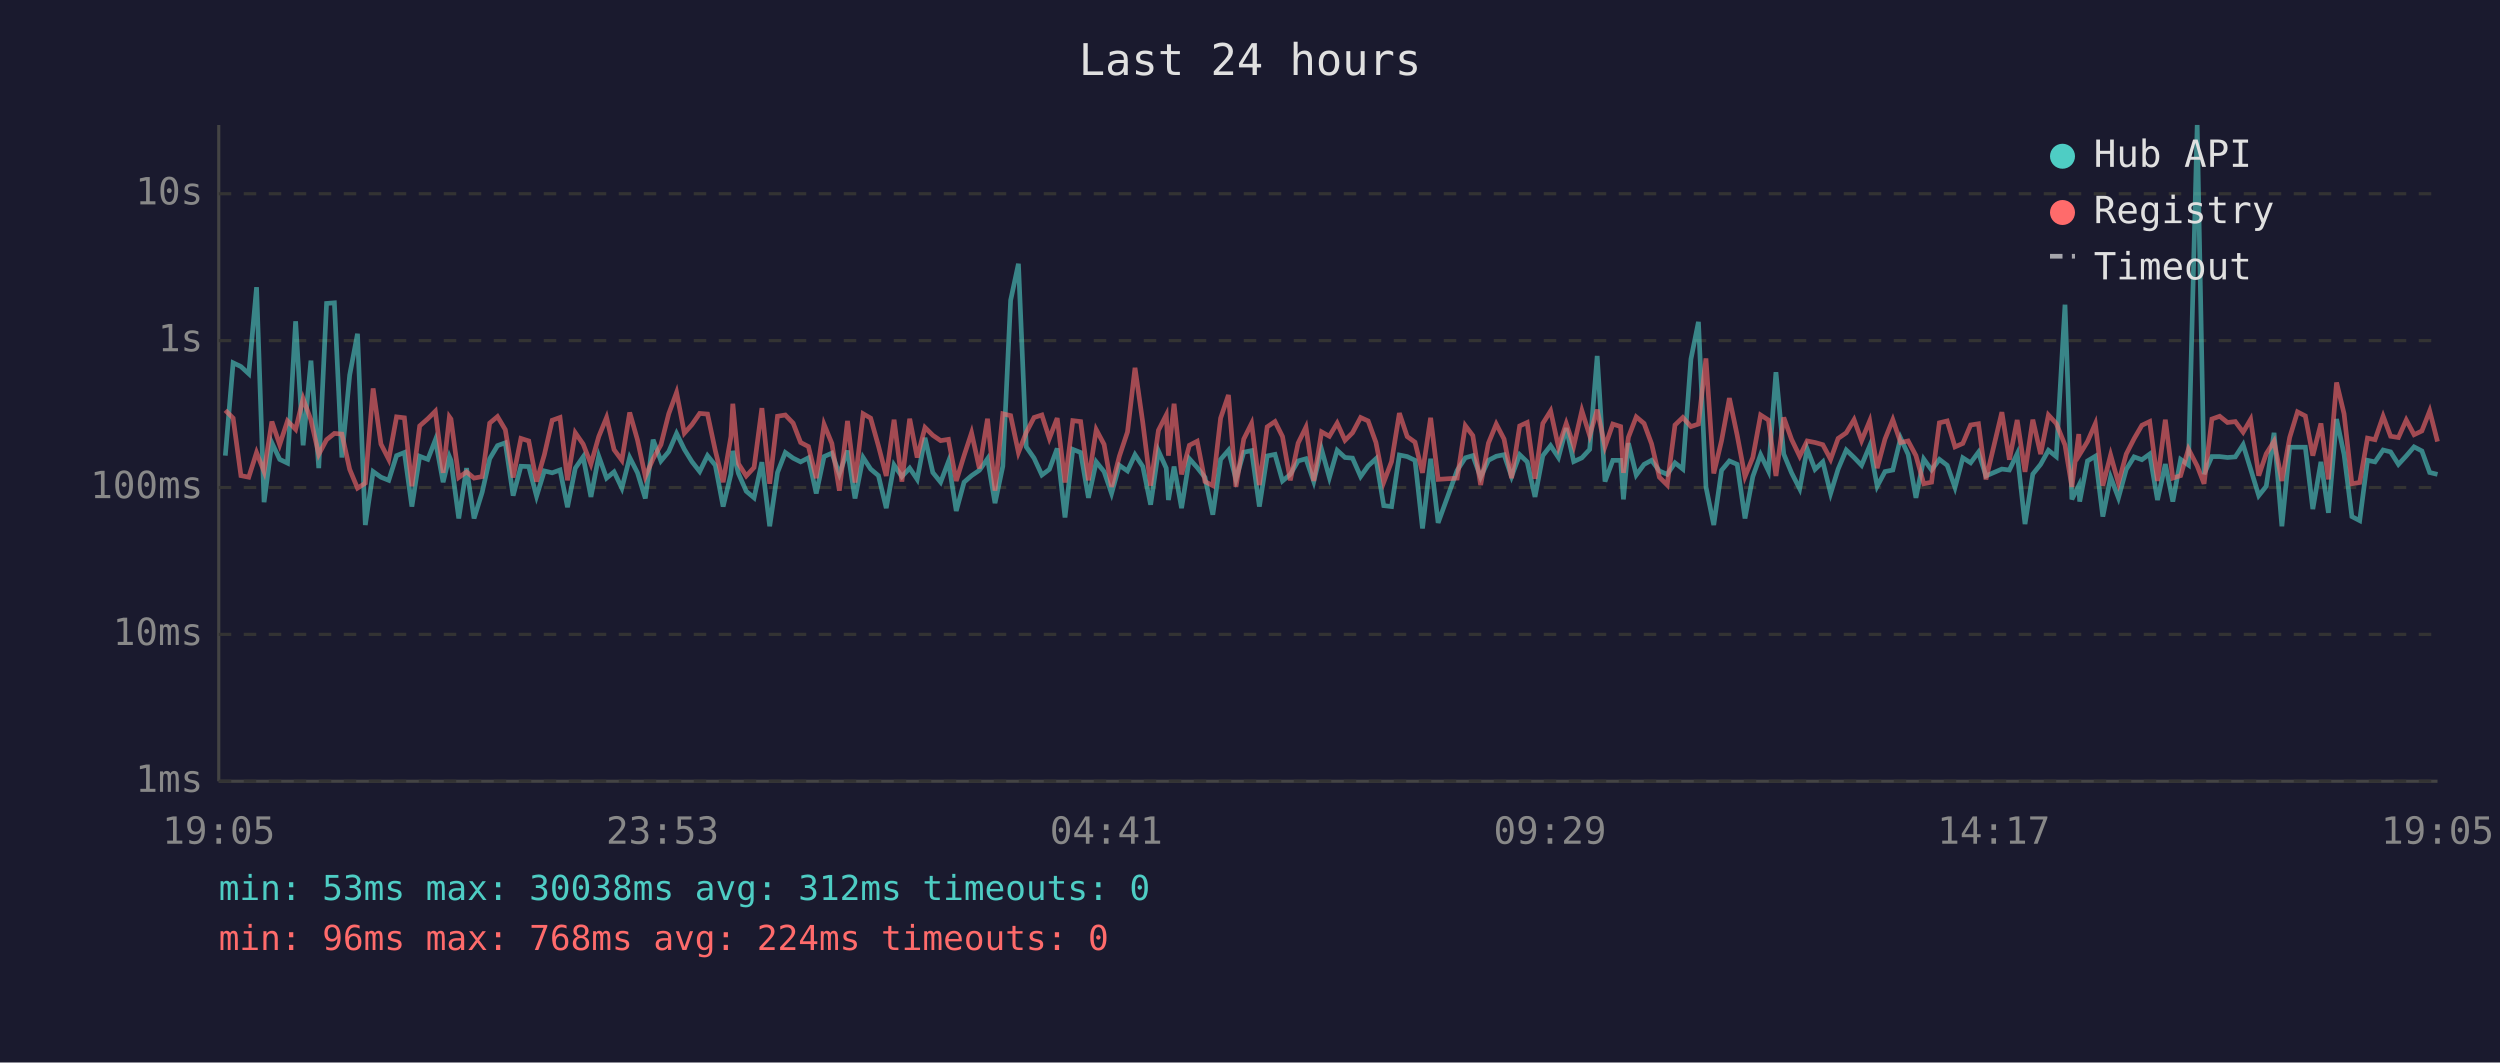
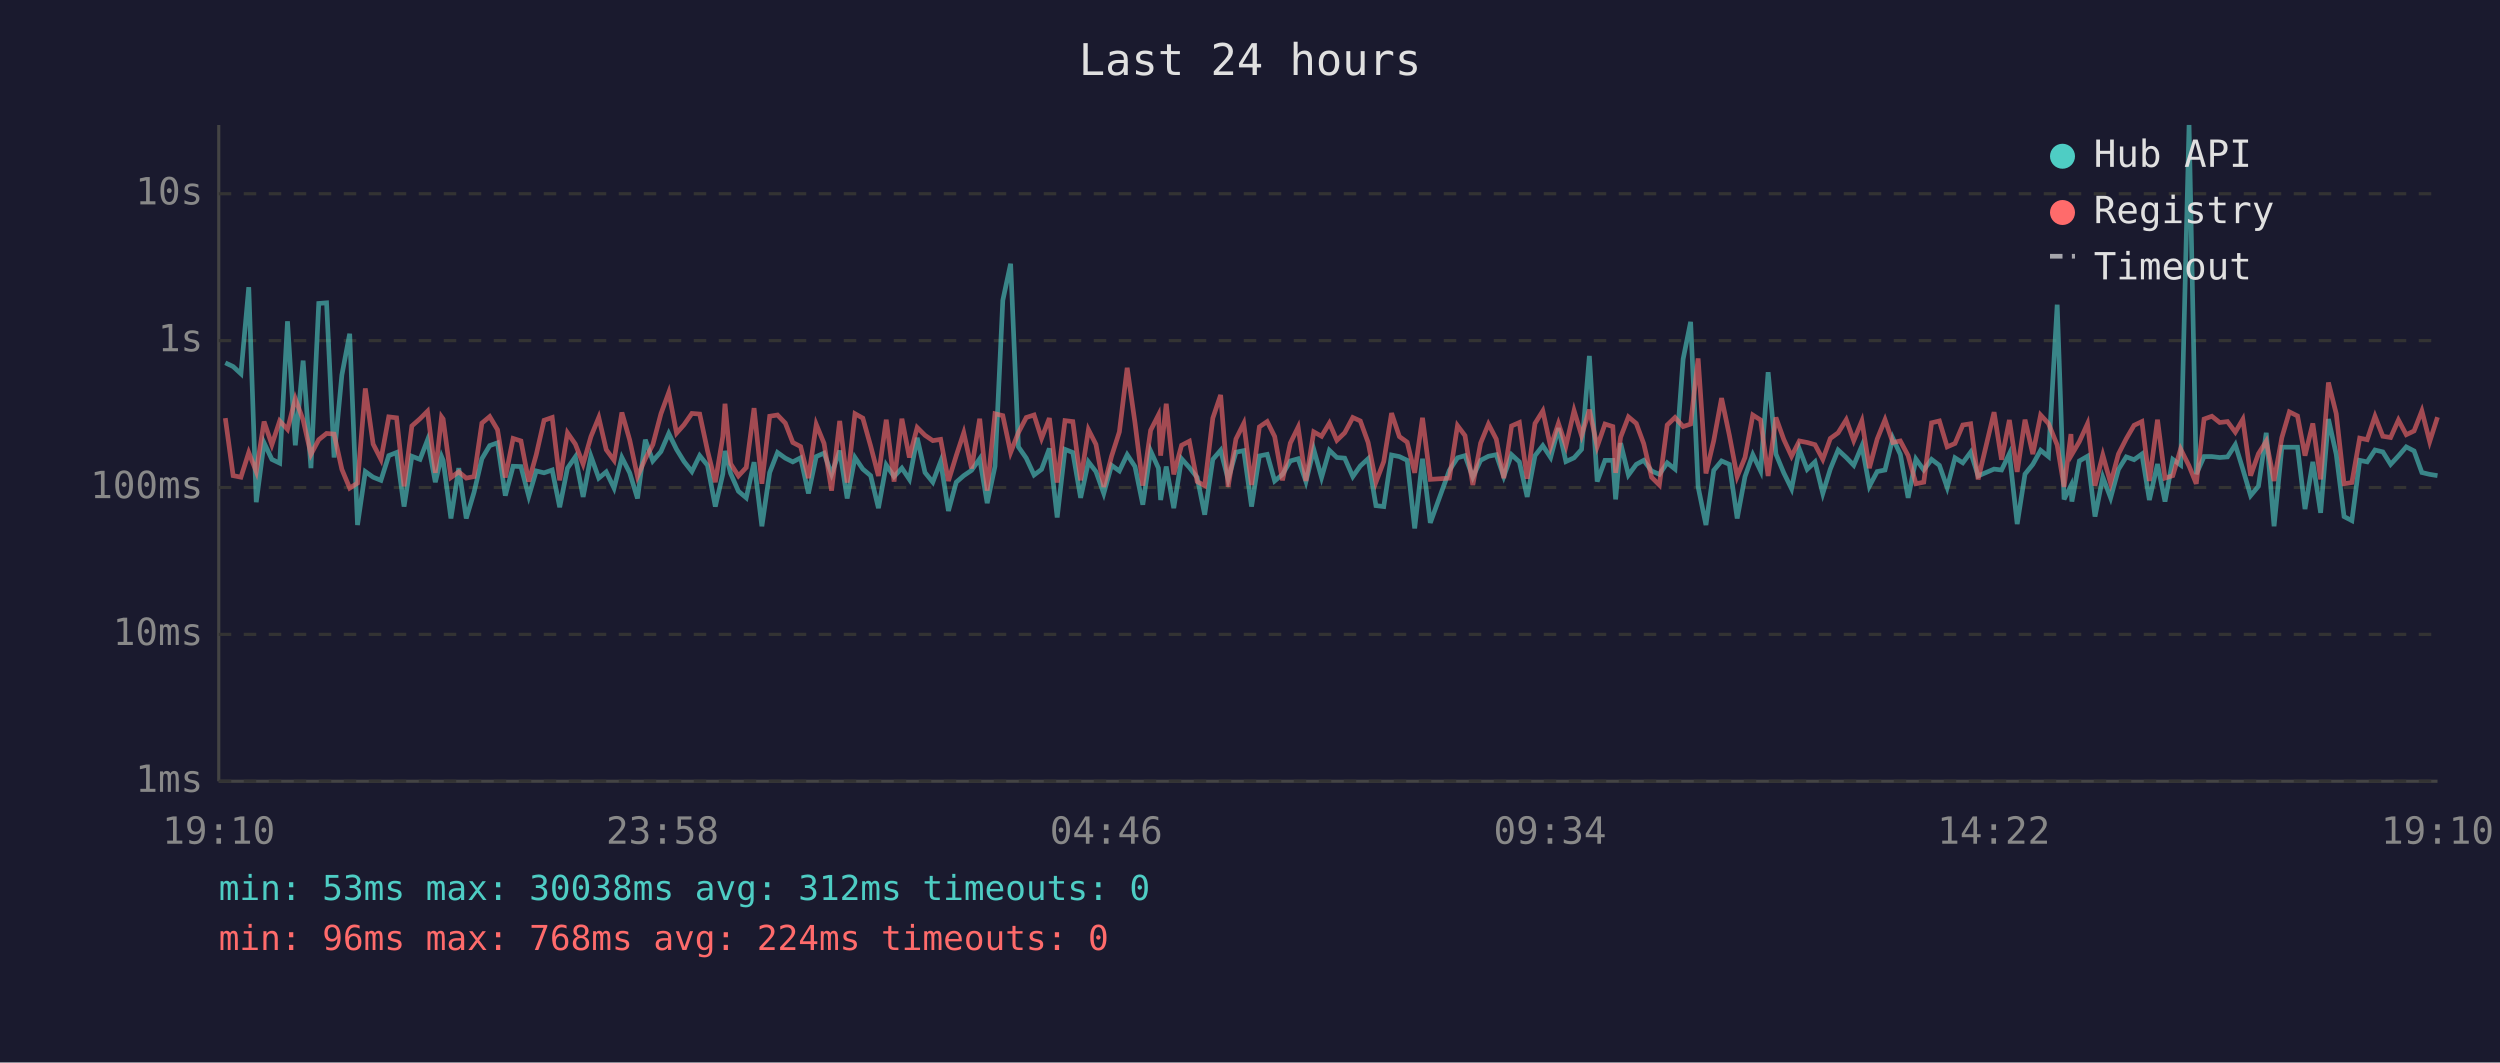
<svg xmlns="http://www.w3.org/2000/svg" viewBox="0 0 800 340" font-family="monospace" font-size="12">
  <rect width="800" height="340" fill="#1a1a2e" />
  <text x="400" y="24" fill="#e0e0e0" font-size="14" text-anchor="middle">Last 24 hours</text>
  <line x1="70" y1="40" x2="70" y2="250" stroke="#444" stroke-width="1" />
  <line x1="70" y1="250" x2="780" y2="250" stroke="#444" stroke-width="1" />
  <line x1="70" y1="250" x2="780" y2="250" stroke="#333" stroke-width="1" stroke-dasharray="4" />
  <text x="65" y="250" fill="#888" text-anchor="end" dominant-baseline="middle">1ms</text>
  <line x1="70" y1="203" x2="780" y2="203" stroke="#333" stroke-width="1" stroke-dasharray="4" />
  <text x="65" y="203" fill="#888" text-anchor="end" dominant-baseline="middle">10ms</text>
  <line x1="70" y1="156" x2="780" y2="156" stroke="#333" stroke-width="1" stroke-dasharray="4" />
  <text x="65" y="156" fill="#888" text-anchor="end" dominant-baseline="middle">100ms</text>
  <line x1="70" y1="109" x2="780" y2="109" stroke="#333" stroke-width="1" stroke-dasharray="4" />
  <text x="65" y="109" fill="#888" text-anchor="end" dominant-baseline="middle">1s</text>
  <line x1="70" y1="62" x2="780" y2="62" stroke="#333" stroke-width="1" stroke-dasharray="4" />
  <text x="65" y="62" fill="#888" text-anchor="end" dominant-baseline="middle">10s</text>
-   <text x="70" y="270" fill="#888" text-anchor="middle">19:05</text>
-   <text x="212" y="270" fill="#888" text-anchor="middle">23:53</text>
-   <text x="354" y="270" fill="#888" text-anchor="middle">04:41</text>
-   <text x="496" y="270" fill="#888" text-anchor="middle">09:29</text>
-   <text x="638" y="270" fill="#888" text-anchor="middle">14:17</text>
-   <text x="780" y="270" fill="#888" text-anchor="middle">19:05</text>
-   <polyline points="72.1,145.8 74.6,116.1 77.1,117.3 79.6,119.6 82.1,91.9 84.5,160.7 87.0,141.7 89.5,147.0 92.0,148.2 94.6,102.8 97.0,142.5 99.5,115.4 102.0,149.8 104.5,97.1 107.0,96.9 109.4,146.4 111.9,120.0 114.4,106.8 116.9,168.0 119.4,150.9 121.9,152.7 124.4,153.7 126.9,145.8 129.4,144.8 131.8,162.1 134.3,146.0 136.9,147.0 139.3,140.8 141.8,154.3 143.8,146.1 144.3,147.3 146.8,165.9 149.3,149.8 151.7,165.9 154.3,157.5 156.7,146.8 159.2,142.6 161.7,141.7 164.2,158.6 166.7,149.2 169.2,149.3 171.7,158.8 174.2,150.7 176.7,151.3 179.2,150.4 181.6,162.3 184.1,149.8 186.6,146.2 189.1,159.0 191.6,146.0 194.1,153.0 196.5,151.0 199.0,156.2 201.5,146.4 204.0,151.3 206.5,159.5 209.0,140.7 211.5,147.5 214.0,144.5 216.5,138.7 219.0,143.8 221.4,147.7 223.9,150.9 226.4,145.8 228.9,148.9 231.4,162.1 233.9,151.7 234.5,144.3 236.3,151.5 238.8,157.2 241.3,159.3 243.8,147.9 246.3,168.4 248.8,151.2 251.3,144.8 253.8,146.6 256.2,147.8 258.7,146.5 261.2,157.9 263.7,146.1 266.2,145.0 268.6,151.7 271.2,144.2 273.6,159.5 276.2,146.4 278.6,150.1 281.1,152.2 283.6,162.6 286.1,148.8 288.6,152.5 291.1,149.8 293.5,153.4 296.0,140.1 298.5,151.2 301.0,154.3 303.5,147.7 306.0,163.5 308.5,154.3 310.9,152.2 313.4,150.5 316.0,146.8 318.4,161.0 320.9,149.2 323.4,96.1 325.9,84.4 328.4,143.0 330.9,146.6 333.4,152.0 335.8,150.2 338.3,143.5 340.8,165.6 343.3,143.8 345.8,144.8 348.3,159.3 350.8,147.8 353.3,150.9 355.7,157.9 358.2,148.9 360.8,150.7 363.2,145.5 365.7,149.3 368.2,161.5 370.7,144.3 373.2,149.8 373.9,160.0 375.7,149.3 378.1,162.6 380.6,146.8 383.1,149.6 385.6,152.8 388.1,164.7 390.6,147.0 393.1,144.1 395.5,153.4 398.0,144.7 400.5,144.2 403.0,162.1 405.5,145.9 408.0,145.4 410.4,153.9 412.9,151.8 415.4,147.5 417.9,146.8 420.4,154.1 422.9,143.8 425.4,152.8 427.9,144.1 430.4,146.4 432.8,146.6 435.4,152.5 437.8,149.1 440.3,146.8 442.8,161.8 445.3,162.1 447.8,145.6 450.3,146.1 452.8,147.3 455.2,169.1 457.8,146.8 460.2,167.3 466.3,150.5 468.9,146.5 471.3,145.8 473.8,152.7 476.3,147.3 478.8,146.0 481.3,145.5 483.7,152.5 486.3,145.5 488.7,147.8 491.2,159.0 493.7,145.8 496.2,142.6 498.7,146.4 501.2,137.0 503.6,147.7 506.2,146.5 508.7,143.8 511.1,113.9 513.6,154.1 516.1,147.3 518.6,147.3 519.5,159.8 521.1,141.8 523.6,152.0 526.1,148.6 528.5,147.3 531.0,150.7 533.5,151.8 536.0,148.1 538.5,150.1 541.1,114.9 543.5,103.0 545.9,155.8 548.4,168.0 550.9,150.5 553.4,147.5 555.9,148.6 558.4,165.9 560.9,152.5 563.4,145.5 565.9,150.7 568.3,119.1 570.8,145.3 573.3,151.3 575.9,156.4 578.3,143.7 580.8,150.2 583.3,147.8 585.8,157.9 588.2,150.1 590.8,144.0 593.3,146.4 595.7,148.9 598.3,142.7 600.7,155.6 603.2,150.9 605.7,150.4 608.2,140.2 610.6,145.4 613.1,159.3 615.6,146.9 618.1,150.4 620.6,147.0 623.1,148.9 625.6,156.0 628.1,146.5 630.6,148.1 633.1,144.7 635.5,152.3 640.6,150.1 643.0,150.4 645.5,145.2 648.0,167.7 650.5,151.7 653.0,148.6 655.5,144.1 658.0,146.1 660.8,97.5 663.0,159.8 665.2,155.4 665.5,160.5 668.0,147.5 670.5,146.0 672.9,165.3 675.4,152.7 677.9,159.3 680.4,150.2 682.9,146.2 685.4,147.1 687.9,145.3 690.4,160.0 692.9,148.5 695.3,160.5 697.8,147.0 700.3,148.8 703.1,40.0 705.3,151.7 707.8,146.1 710.3,146.1 712.8,146.4 715.3,146.2 717.8,142.3 720.2,150.1 722.8,158.6 725.2,155.6 727.7,138.5 730.2,168.4 732.7,143.1 735.2,143.1 737.7,143.1 740.1,162.9 742.7,147.8 745.1,164.1 747.7,134.1 750.1,145.4 752.6,165.3 755.1,166.6 757.6,147.3 760.0,147.8 762.6,144.0 765.0,144.6 767.5,148.6 770.0,145.9 772.5,143.0 775.0,144.3 777.5,151.2 780.0,151.8" fill="none" stroke="#4ecdc4" stroke-width="1.5" opacity="0.6" />
-   <polyline points="72.1,131.3 74.6,133.8 77.1,152.2 79.6,152.7 82.1,144.8 84.5,150.9 87.0,134.9 89.5,142.3 92.0,134.7 94.6,137.4 97.0,127.6 99.5,134.4 102.0,145.4 104.5,140.7 107.0,138.7 109.4,138.9 111.9,150.2 114.4,156.2 116.9,154.6 119.4,124.3 121.9,142.1 124.4,147.0 126.9,133.4 129.4,133.7 131.8,155.6 134.3,136.3 136.9,134.0 139.3,131.6 141.8,151.3 143.8,133.4 144.3,134.1 146.8,152.8 149.3,151.0 151.7,153.0 154.3,152.5 156.7,135.4 159.2,133.3 161.7,137.5 164.2,152.8 166.7,140.3 169.2,141.1 171.7,154.1 174.2,145.5 176.7,134.5 179.2,133.6 181.6,153.7 184.1,138.5 186.6,142.1 189.1,148.5 191.6,139.7 194.1,133.6 196.5,143.9 199.0,147.3 201.5,132.0 204.0,140.8 206.5,152.5 209.0,146.8 211.5,142.3 214.0,132.4 216.5,125.6 219.0,138.6 221.4,135.9 223.9,132.3 226.4,132.5 228.9,144.2 231.4,154.3 233.9,139.7 234.5,129.2 236.3,148.4 238.8,152.3 241.3,149.6 243.8,130.6 246.3,154.8 248.8,133.2 251.3,132.8 253.8,135.4 256.2,141.6 258.7,142.9 261.2,153.0 263.7,135.8 266.2,141.9 268.6,157.0 271.2,134.7 273.6,154.4 276.2,132.4 278.6,133.8 281.1,142.7 283.6,152.3 286.1,134.3 288.6,154.1 291.1,134.0 293.5,146.4 296.0,136.8 298.5,139.3 301.0,141.0 303.5,140.6 306.0,153.9 308.5,145.8 310.9,138.5 313.4,149.9 316.0,134.0 318.4,157.0 320.9,132.4 323.4,133.0 325.9,144.8 328.4,138.4 330.9,133.6 333.4,132.8 335.8,140.3 338.3,133.8 340.8,154.4 343.3,134.6 345.8,134.9 348.3,153.7 350.8,137.5 353.3,142.2 355.7,155.8 358.2,146.0 360.8,138.2 363.2,117.7 365.7,135.3 368.2,155.4 370.7,137.7 373.2,132.8 373.9,145.8 375.7,129.2 378.1,151.8 380.6,142.5 383.1,141.2 385.6,154.1 388.1,155.4 390.6,133.8 393.1,126.4 395.5,155.8 398.0,140.5 400.5,135.5 403.0,155.2 405.5,136.6 408.0,134.9 410.4,139.7 412.9,153.7 415.4,141.8 417.9,136.7 420.4,153.9 422.9,138.2 425.4,139.6 427.9,135.4 430.4,140.9 432.8,138.5 435.4,133.6 437.8,134.7 440.3,141.6 442.8,154.3 445.3,147.7 447.8,132.2 450.3,139.7 452.8,141.5 455.2,151.3 457.8,133.7 460.2,153.4 466.3,153.0 468.9,136.2 471.3,139.4 473.8,155.2 476.3,141.8 478.8,135.7 481.3,140.5 483.7,153.0 486.3,136.3 488.7,135.2 491.2,153.2 493.7,135.5 496.2,131.5 498.7,143.0 501.2,135.5 503.6,142.7 506.2,131.4 508.7,139.4 511.1,131.1 513.6,142.9 516.1,135.7 518.6,136.5 519.5,151.3 521.1,139.9 523.6,133.4 526.1,135.5 528.5,142.0 531.0,152.7 533.5,155.2 536.0,136.0 538.5,133.6 541.1,136.5 543.5,135.7 545.9,114.7 548.4,151.5 550.9,141.0 553.4,127.4 555.9,139.3 558.4,152.5 560.9,146.4 563.4,132.8 565.9,134.4 568.3,152.3 570.8,133.6 573.3,140.6 575.9,146.0 578.3,141.1 580.8,141.6 583.3,142.3 585.8,147.0 588.2,140.3 590.8,138.5 593.3,134.3 595.7,141.0 598.3,134.7 600.7,149.8 603.2,140.5 605.7,134.3 608.2,141.6 610.6,141.1 613.1,145.8 615.6,154.8 618.1,154.3 620.6,135.3 623.1,134.7 625.6,143.0 628.1,141.9 630.6,136.0 633.1,135.6 635.5,153.4 640.6,131.9 643.0,147.1 645.5,134.4 648.0,151.0 650.5,134.3 653.0,145.3 655.5,132.8 658.0,135.5 660.8,142.4 663.0,155.8 665.2,138.9 665.5,145.4 668.0,141.3 670.5,135.6 672.9,155.4 675.4,145.6 677.9,154.6 680.4,145.3 682.9,140.4 685.4,136.1 687.9,134.9 690.4,153.9 692.9,134.3 695.3,153.0 697.8,152.2 700.3,143.7 703.1,149.1 705.3,154.8 707.8,134.1 710.3,133.2 712.8,135.2 715.3,134.9 717.8,138.3 720.2,134.2 722.8,152.2 725.2,145.2 727.7,141.2 730.2,153.9 732.7,140.0 735.2,131.8 737.7,133.1 740.1,145.8 742.7,135.5 745.1,153.4 747.7,122.4 750.1,132.4 752.6,154.8 755.1,154.4 757.6,140.2 760.0,140.7 762.6,133.2 765.0,139.6 767.5,140.0 770.0,134.4 772.5,139.1 775.0,137.9 777.5,131.5 780.0,141.3" fill="none" stroke="#ff6b6b" stroke-width="1.5" opacity="0.6" />
+   <text x="70" y="270" fill="#888" text-anchor="middle">19:10</text>
+   <text x="212" y="270" fill="#888" text-anchor="middle">23:58</text>
+   <text x="354" y="270" fill="#888" text-anchor="middle">04:46</text>
+   <text x="496" y="270" fill="#888" text-anchor="middle">09:34</text>
+   <text x="638" y="270" fill="#888" text-anchor="middle">14:22</text>
+   <text x="780" y="270" fill="#888" text-anchor="middle">19:10</text>
+   <polyline points="72.1,116.1 74.6,117.3 77.1,119.6 79.6,91.9 82.0,160.7 84.5,141.7 87.0,147.0 89.5,148.2 92.0,102.8 94.5,142.5 97.0,115.4 99.5,149.8 102.0,97.1 104.5,96.9 106.9,146.4 109.4,120.0 111.9,106.8 114.4,168.0 116.9,150.9 119.4,152.7 121.9,153.7 124.4,145.8 126.9,144.8 129.3,162.1 131.8,146.0 134.4,147.0 136.8,140.8 139.3,154.3 141.3,146.1 141.8,147.3 144.3,165.9 146.8,149.8 149.2,165.9 151.7,157.5 154.2,146.8 156.7,142.6 159.2,141.7 161.7,158.6 164.2,149.2 166.7,149.3 169.2,158.8 171.6,150.7 174.1,151.3 176.7,150.4 179.1,162.3 181.6,149.8 184.1,146.2 186.6,159.0 189.1,146.0 191.6,153.0 194.0,151.0 196.5,156.2 199.0,146.4 201.5,151.3 204.0,159.5 206.5,140.7 208.9,147.5 211.5,144.5 214.0,138.7 216.5,143.8 218.9,147.7 221.4,150.9 223.9,145.8 226.4,148.9 228.9,162.1 231.3,151.7 232.0,144.3 233.8,151.5 236.3,157.2 238.8,159.3 241.3,147.9 243.8,168.4 246.3,151.2 248.8,144.8 251.3,146.6 253.7,147.8 256.2,146.5 258.7,157.9 261.2,146.1 263.7,145.0 266.1,151.7 268.7,144.2 271.1,159.5 273.6,146.4 276.1,150.1 278.6,152.2 281.1,162.6 283.6,148.8 286.1,152.5 288.6,149.8 291.0,153.4 293.5,140.1 296.0,151.2 298.5,154.3 301.0,147.7 303.5,163.5 306.0,154.3 308.4,152.2 310.9,150.5 313.5,146.8 315.9,161.0 318.4,149.2 320.9,96.1 323.4,84.4 325.9,143.0 328.4,146.6 330.9,152.0 333.3,150.2 335.8,143.5 338.3,165.6 340.8,143.8 343.3,144.8 345.8,159.3 348.3,147.8 350.7,150.9 353.2,157.9 355.7,148.9 358.2,150.7 360.7,145.5 363.2,149.3 365.7,161.5 368.2,144.3 370.7,149.8 371.4,160.0 373.2,149.3 375.6,162.6 378.1,146.8 380.6,149.6 383.1,152.8 385.5,164.7 388.1,147.0 390.6,144.1 393.0,153.4 395.5,144.7 398.0,144.2 400.5,162.1 403.0,145.9 405.5,145.4 407.9,153.9 410.4,151.8 412.9,147.5 415.4,146.8 417.9,154.1 420.4,143.8 422.9,152.8 425.4,144.1 427.8,146.4 430.3,146.6 432.9,152.5 435.3,149.1 437.8,146.8 440.3,161.8 442.8,162.1 445.3,145.6 447.8,146.1 450.3,147.3 452.7,169.1 455.2,146.8 457.7,167.3 463.8,150.5 466.4,146.5 468.8,145.8 471.3,152.7 473.8,147.3 476.3,146.0 478.8,145.5 481.2,152.5 483.7,145.5 486.2,147.8 488.7,159.0 491.2,145.8 493.7,142.6 496.2,146.4 498.7,137.0 501.1,147.7 503.7,146.5 506.1,143.8 508.6,113.9 511.1,154.1 513.6,147.3 516.1,147.3 517.0,159.8 518.6,141.8 521.1,152.0 523.6,148.6 526.0,147.3 528.5,150.7 531.0,151.8 533.5,148.1 536.0,150.1 538.6,114.9 541.0,103.0 543.4,155.8 545.9,168.0 548.4,150.5 550.9,147.5 553.4,148.6 555.9,165.9 558.4,152.5 560.9,145.5 563.4,150.7 565.8,119.1 568.3,145.3 570.8,151.3 573.3,156.4 575.8,143.7 578.3,150.2 580.8,147.8 583.3,157.9 585.7,150.1 588.2,144.0 590.8,146.4 593.2,148.9 595.8,142.7 598.2,155.6 600.7,150.9 603.2,150.4 605.7,140.2 608.1,145.4 610.6,159.3 613.1,146.9 615.6,150.4 618.1,147.0 620.6,148.9 623.1,156.0 625.6,146.5 628.1,148.1 630.6,144.7 633.0,152.3 638.1,150.1 640.5,150.4 643.0,145.2 645.5,167.7 648.0,151.7 650.5,148.6 653.0,144.1 655.5,146.1 658.3,97.5 660.5,159.8 662.7,155.4 663.0,160.5 665.4,147.5 668.0,146.0 670.4,165.3 672.9,152.7 675.4,159.3 677.9,150.2 680.4,146.2 682.9,147.1 685.4,145.3 687.8,160.0 690.4,148.5 692.8,160.5 695.3,147.0 697.8,148.8 700.5,40.0 702.8,151.7 705.3,146.1 707.8,146.1 710.3,146.4 712.8,146.2 715.3,142.3 717.7,150.1 720.2,158.6 722.7,155.6 725.2,138.5 727.7,168.4 730.2,143.1 732.6,143.1 735.2,143.1 737.6,162.9 740.1,147.8 742.6,164.1 745.1,134.1 747.6,145.4 750.1,165.3 752.6,166.6 755.1,147.3 757.5,147.8 760.0,144.0 762.5,144.6 765.0,148.6 767.5,145.9 770.0,143.0 772.5,144.3 775.0,151.2 777.5,151.8 780.0,152.2" fill="none" stroke="#4ecdc4" stroke-width="1.5" opacity="0.6" />
+   <polyline points="72.1,133.8 74.6,152.2 77.1,152.7 79.6,144.8 82.0,150.9 84.5,134.9 87.0,142.3 89.5,134.7 92.0,137.4 94.5,127.6 97.0,134.4 99.5,145.4 102.0,140.7 104.5,138.7 106.9,138.9 109.4,150.2 111.9,156.2 114.4,154.6 116.9,124.3 119.4,142.1 121.9,147.0 124.4,133.4 126.9,133.7 129.3,155.6 131.8,136.3 134.4,134.0 136.8,131.6 139.3,151.3 141.3,133.4 141.8,134.1 144.3,152.8 146.8,151.0 149.2,153.0 151.7,152.5 154.2,135.4 156.7,133.3 159.2,137.5 161.7,152.8 164.2,140.3 166.7,141.1 169.2,154.1 171.6,145.5 174.1,134.5 176.7,133.6 179.1,153.7 181.6,138.5 184.1,142.1 186.6,148.5 189.1,139.7 191.6,133.6 194.0,143.9 196.5,147.3 199.0,132.0 201.5,140.8 204.0,152.5 206.5,146.8 208.9,142.3 211.5,132.4 214.0,125.6 216.5,138.6 218.9,135.9 221.4,132.3 223.9,132.5 226.4,144.2 228.9,154.3 231.3,139.7 232.0,129.2 233.8,148.4 236.3,152.3 238.8,149.6 241.3,130.6 243.8,154.8 246.3,133.2 248.8,132.8 251.3,135.4 253.7,141.6 256.2,142.9 258.7,153.0 261.2,135.8 263.7,141.9 266.1,157.0 268.7,134.7 271.1,154.4 273.6,132.4 276.1,133.8 278.6,142.7 281.1,152.3 283.6,134.3 286.1,154.1 288.6,134.0 291.0,146.4 293.5,136.8 296.0,139.3 298.5,141.0 301.0,140.6 303.5,153.9 306.0,145.8 308.4,138.5 310.9,149.9 313.5,134.0 315.9,157.0 318.4,132.4 320.9,133.0 323.4,144.8 325.9,138.4 328.4,133.6 330.9,132.8 333.3,140.3 335.8,133.8 338.3,154.4 340.8,134.6 343.3,134.9 345.8,153.7 348.3,137.5 350.7,142.2 353.2,155.8 355.7,146.0 358.2,138.2 360.7,117.7 363.2,135.3 365.7,155.4 368.2,137.7 370.7,132.8 371.4,145.8 373.2,129.2 375.6,151.8 378.1,142.5 380.6,141.2 383.1,154.1 385.5,155.4 388.1,133.8 390.6,126.4 393.0,155.8 395.5,140.5 398.0,135.5 400.5,155.2 403.0,136.6 405.5,134.9 407.9,139.7 410.4,153.7 412.9,141.8 415.4,136.7 417.9,153.9 420.4,138.2 422.9,139.6 425.4,135.4 427.8,140.9 430.3,138.5 432.9,133.6 435.3,134.7 437.8,141.6 440.3,154.3 442.8,147.7 445.3,132.2 447.8,139.7 450.3,141.5 452.7,151.3 455.2,133.7 457.7,153.4 463.8,153.0 466.4,136.2 468.8,139.4 471.3,155.2 473.8,141.8 476.3,135.7 478.8,140.5 481.2,153.0 483.7,136.3 486.2,135.2 488.7,153.2 491.2,135.5 493.7,131.5 496.2,143.0 498.7,135.5 501.1,142.7 503.7,131.4 506.1,139.4 508.6,131.1 511.1,142.9 513.6,135.7 516.1,136.5 517.0,151.3 518.6,139.9 521.1,133.4 523.6,135.5 526.0,142.0 528.5,152.7 531.0,155.2 533.5,136.0 536.0,133.6 538.6,136.5 541.0,135.7 543.4,114.7 545.9,151.5 548.4,141.0 550.9,127.4 553.4,139.3 555.9,152.5 558.4,146.4 560.9,132.8 563.4,134.4 565.8,152.3 568.3,133.6 570.8,140.6 573.3,146.0 575.8,141.1 578.3,141.6 580.8,142.3 583.3,147.0 585.7,140.3 588.2,138.5 590.8,134.3 593.2,141.0 595.8,134.7 598.2,149.8 600.7,140.5 603.2,134.3 605.7,141.6 608.1,141.1 610.6,145.8 613.1,154.8 615.6,154.3 618.1,135.3 620.6,134.7 623.1,143.0 625.6,141.9 628.1,136.0 630.6,135.6 633.0,153.4 638.1,131.9 640.5,147.1 643.0,134.4 645.5,151.0 648.0,134.3 650.5,145.3 653.0,132.8 655.5,135.5 658.3,142.4 660.5,155.8 662.7,138.9 663.0,145.4 665.4,141.3 668.0,135.6 670.4,155.4 672.9,145.6 675.4,154.6 677.9,145.3 680.4,140.4 682.9,136.1 685.4,134.9 687.8,153.9 690.4,134.3 692.8,153.0 695.3,152.2 697.8,143.7 700.5,149.1 702.8,154.8 705.3,134.1 707.8,133.2 710.3,135.2 712.8,134.9 715.3,138.3 717.7,134.2 720.2,152.2 722.7,145.2 725.2,141.2 727.7,153.9 730.2,140.0 732.6,131.8 735.2,133.1 737.6,145.8 740.1,135.5 742.6,153.4 745.1,122.4 747.6,132.4 750.1,154.8 752.6,154.4 755.1,140.2 757.5,140.7 760.0,133.2 762.5,139.6 765.0,140.0 767.5,134.4 770.0,139.1 772.5,137.9 775.0,131.5 777.5,141.3 780.0,133.5" fill="none" stroke="#ff6b6b" stroke-width="1.5" opacity="0.6" />
  <circle cx="660" cy="50" r="4" fill="#4ecdc4" />
  <text x="670" y="50" fill="#e0e0e0" dominant-baseline="middle">Hub API</text>
  <circle cx="660" cy="68" r="4" fill="#ff6b6b" />
  <text x="670" y="68" fill="#e0e0e0" dominant-baseline="middle">Registry</text>
  <line x1="656" y1="82" x2="664" y2="82" stroke="#e0e0e0" stroke-width="1.5" stroke-dasharray="4,3" opacity="0.7" />
  <text x="670" y="86" fill="#e0e0e0" dominant-baseline="middle">Timeout</text>
  <text x="70" y="288" fill="#4ecdc4" font-size="11">min: 53ms  max: 30038ms  avg: 312ms  timeouts: 0</text>
  <text x="70" y="304" fill="#ff6b6b" font-size="11">min: 96ms  max: 768ms  avg: 224ms  timeouts: 0</text>
</svg>
